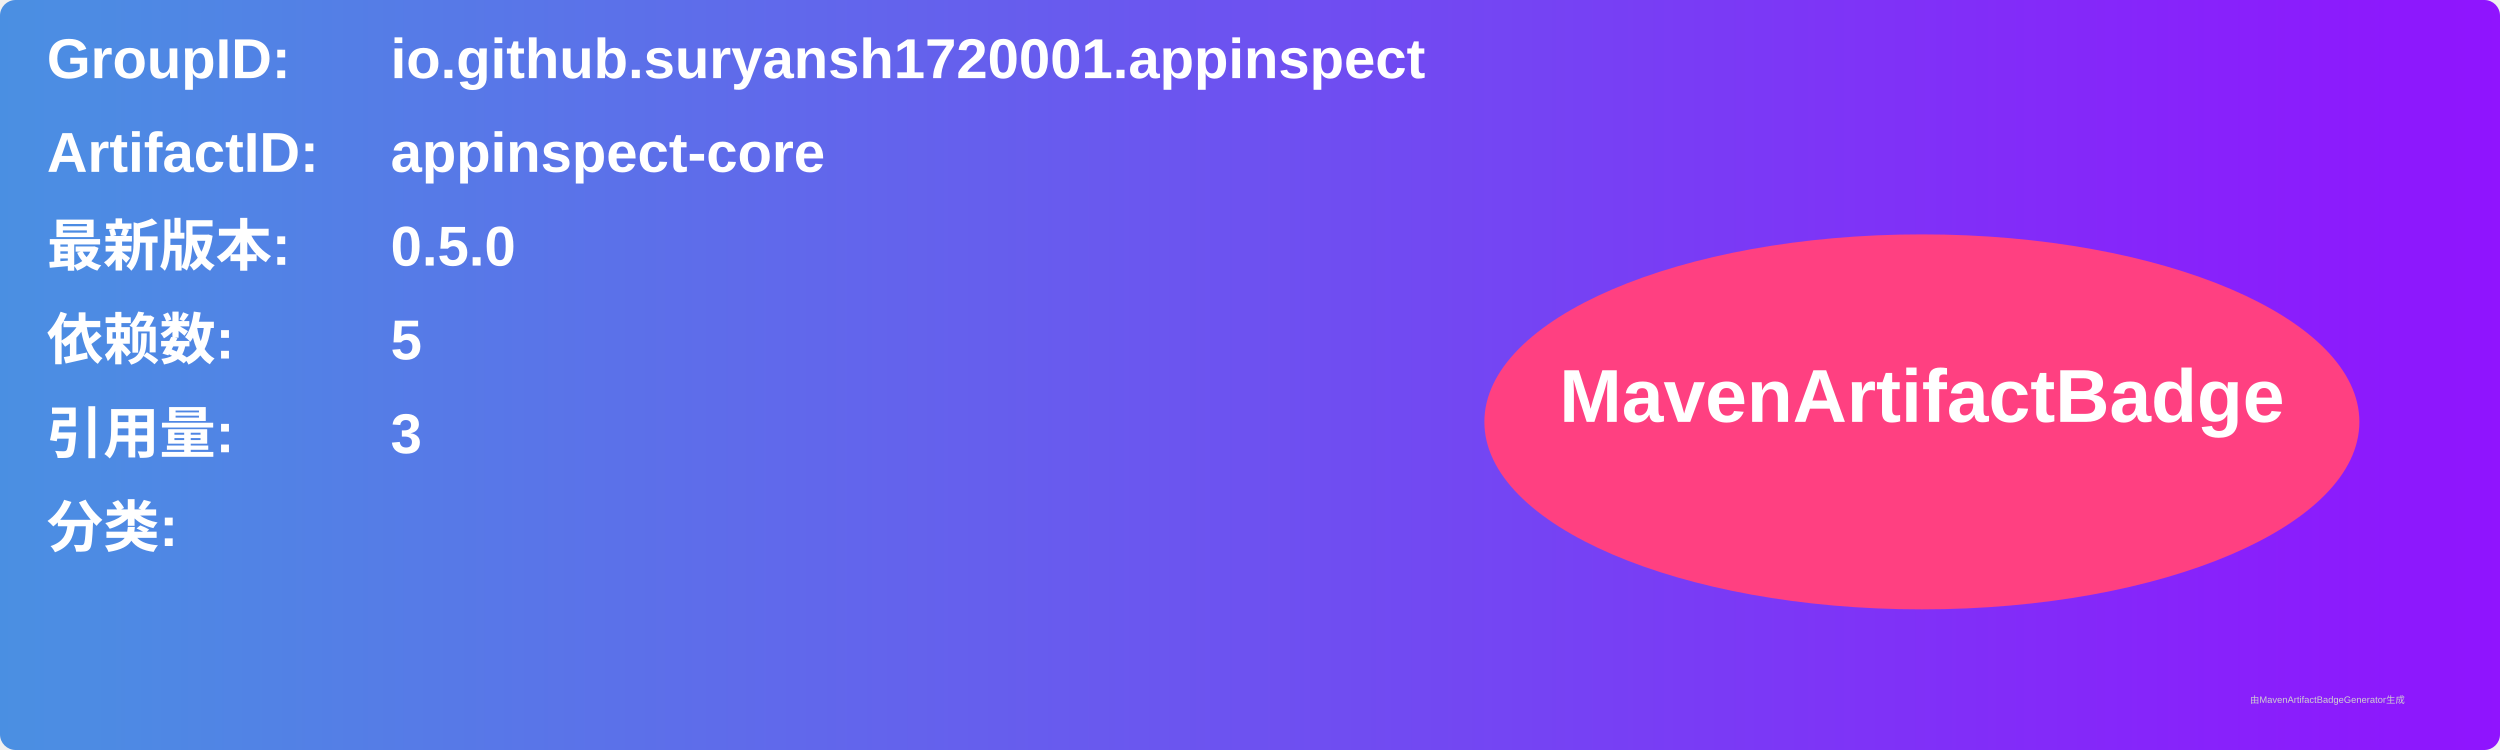
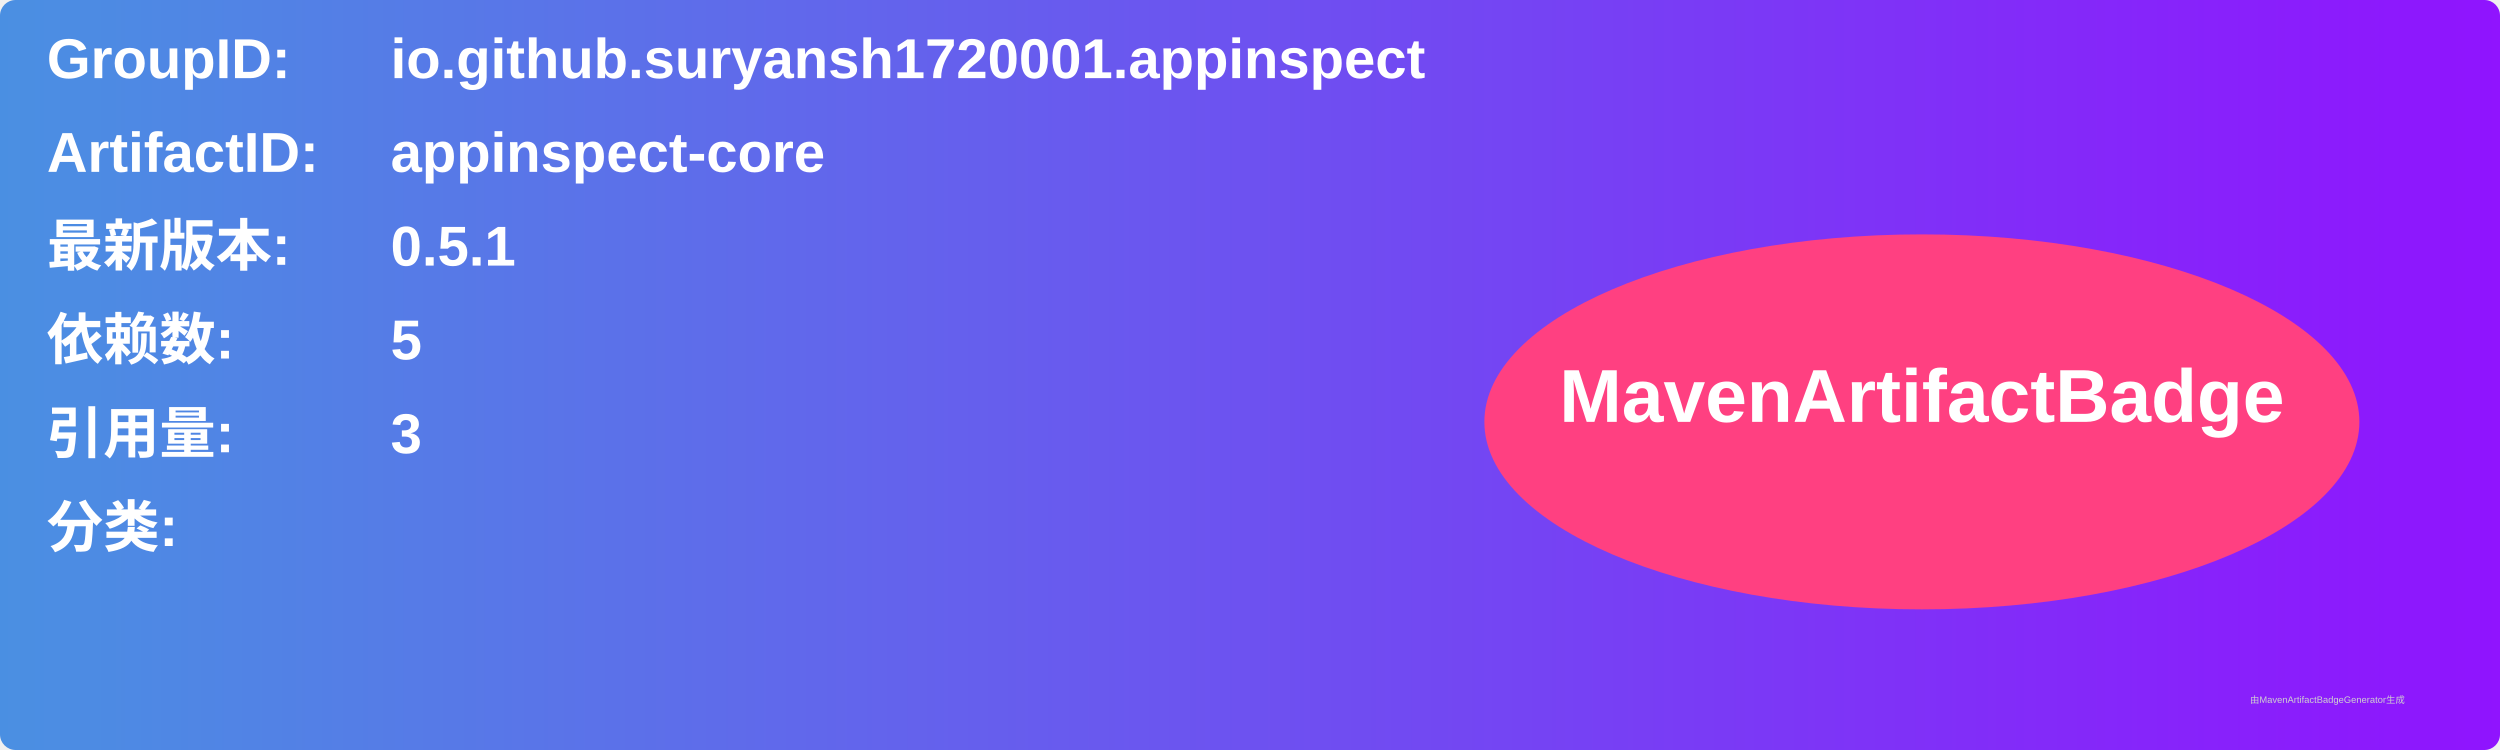
<svg xmlns="http://www.w3.org/2000/svg" width="800" height="240" viewBox="0 0 800 240">
  <linearGradient id="grad" x1="0%" y1="0%" x2="100%" y2="0%">
    <stop offset="0%" stop-color="#4a90e2" />
    <stop offset="100%" stop-color="#9013fe" />
  </linearGradient>
  <rect width="100%" height="100%" rx="5" ry="5" fill="url(#grad)" />
  <g transform="translate(15, 15)">
    <text x="0" y="10" font-family="Arial" font-size="18" fill="white" font-weight="bold" width="260">GroupID:</text>
    <text x="110" y="10" font-family="Arial" font-size="18" fill="white" font-weight="bold" width="460">io.github.suryansh1720001.appinspect</text>
    <text x="0" y="40" font-family="Arial" font-size="18" fill="white" font-weight="bold" width="260">ArtifactID:</text>
    <text x="110" y="40" font-family="Arial" font-size="18" fill="white" font-weight="bold" width="460">appinspect-core</text>
    <text x="0" y="70" font-family="Arial" font-size="18" fill="white" font-weight="bold">最新版本:</text>
    <text x="110" y="70" font-family="Arial" font-size="18" fill="white" font-weight="bold">
-       <tspan font-weight="bold">0.5.0</tspan>
+       <tspan font-weight="bold">0.5.1</tspan>
    </text>
    <text x="0" y="100" font-family="Arial" font-size="18" fill="white" font-weight="bold">依赖数: </text>
    <text x="110" y="100" font-family="Arial" font-size="18" fill="white">
      <tspan font-weight="bold">5</tspan>
    </text>
    <text x="0" y="130" font-family="Arial" font-size="18" fill="white" font-weight="bold">引用量: </text>
    <text x="110" y="130" font-family="Arial" font-size="18" fill="white">
      <tspan font-weight="bold">3</tspan>
    </text>
    <text x="0" y="160" font-family="Arial" font-size="18" fill="white" font-weight="bold">分类:</text>
    <text x="10" y="190" font-family="Arial" font-size="10" fill="white">
      <tspan font-weight="bold" />
    </text>
    <ellipse cx="600" cy="120" rx="140" ry="60" fill="#ff4081" />
    <text x="600" y="120" text-anchor="middle" font-family="Arial" font-size="24" fill="white" font-weight="bold">MavenArtifactBadge</text>
  </g>
  <text x="720" y="225" font-family="Arial" font-size="3" fill="#d0d0d0">由MavenArtifactBadgeGenerator生成</text>
</svg>
